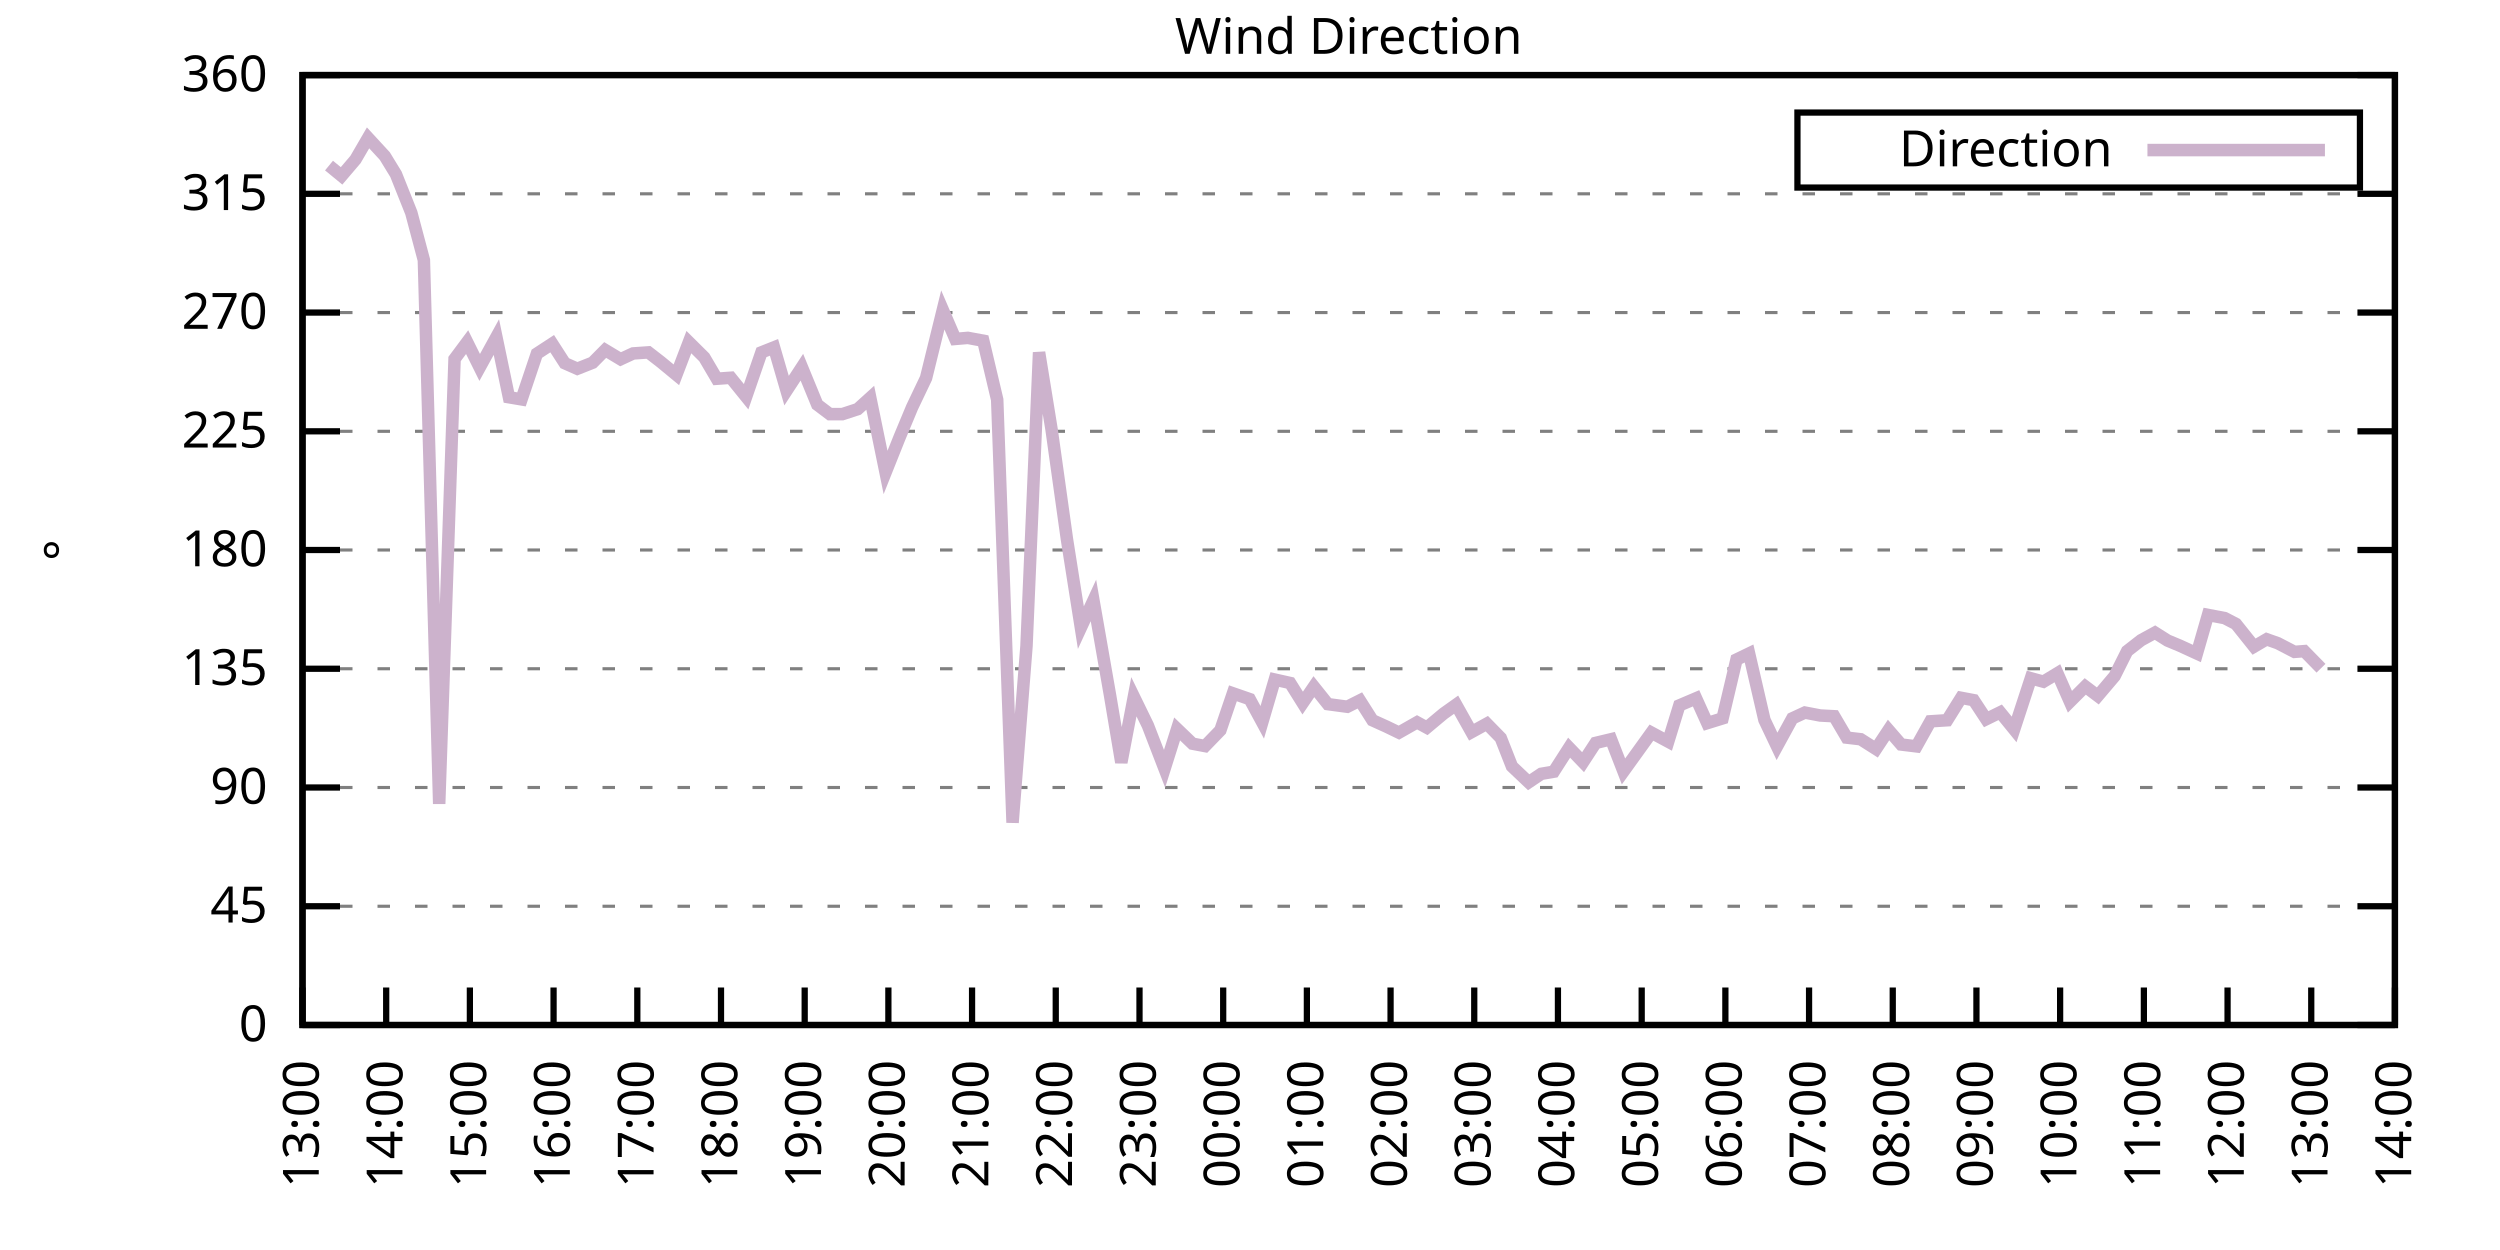
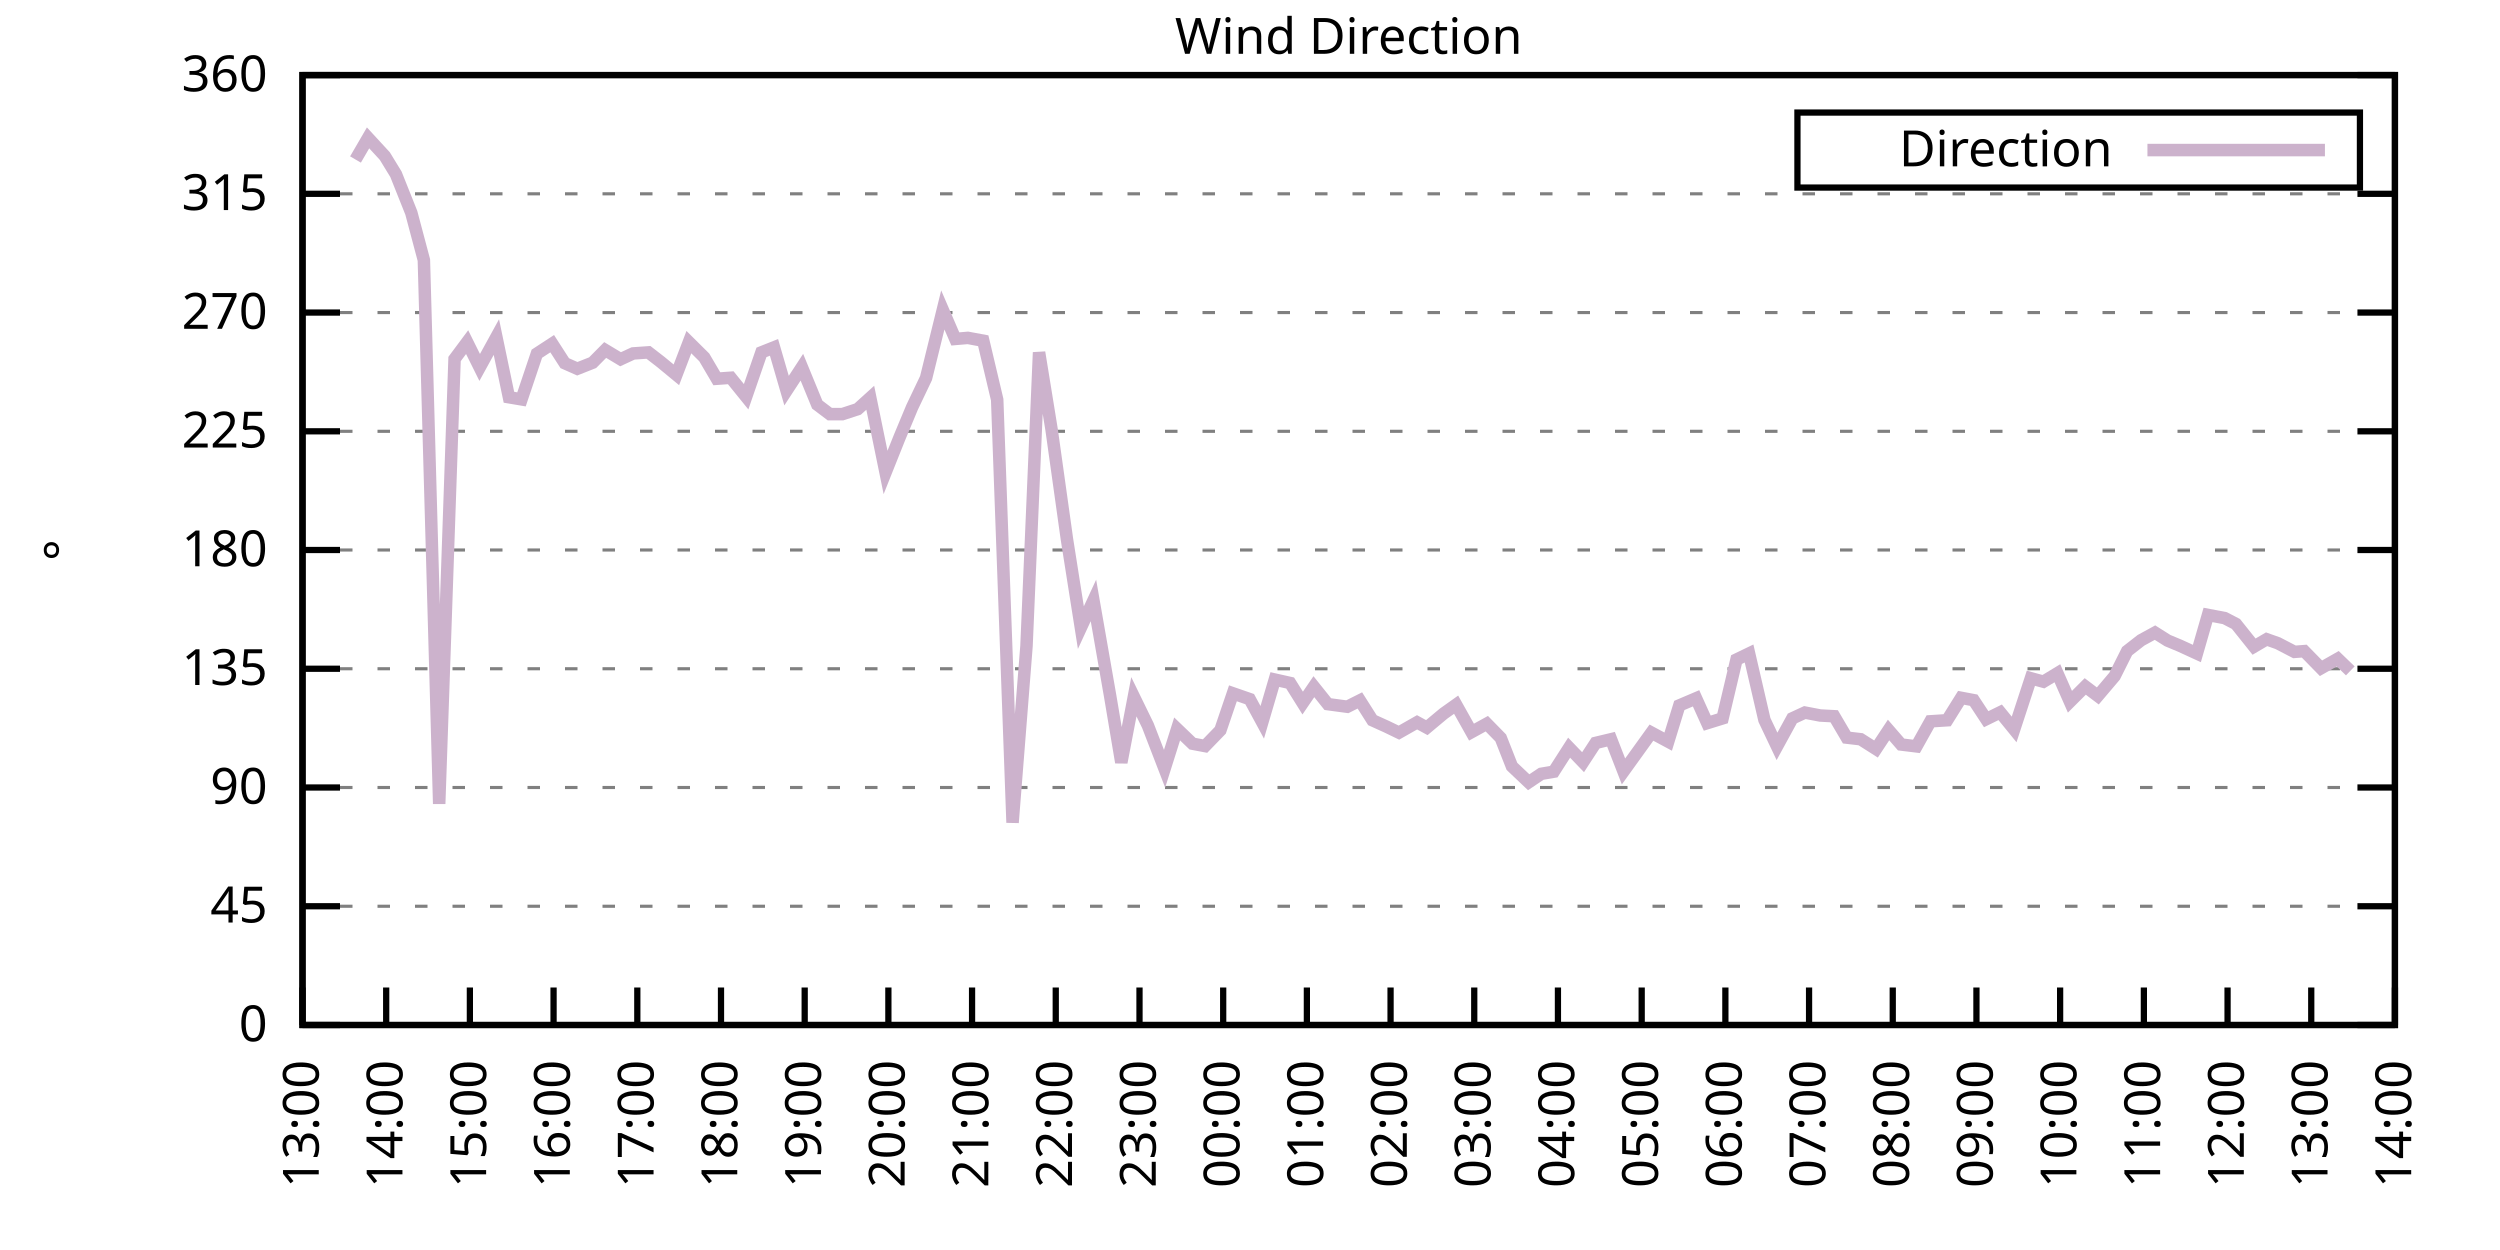
<svg xmlns="http://www.w3.org/2000/svg" xmlns:xlink="http://www.w3.org/1999/xlink" width="400" height="200" viewBox="0 0 400 200">
  <g id="gnuplot_canvas">
    <rect x="0" y="0" width="400" height="200" fill="none" />
    <defs>
      <circle id="gpDot" r="0.5" stroke-width="0.5" stroke="currentColor" />
      <path id="gpPt0" stroke-width="0.333" stroke="currentColor" d="M-1,0 h2 M0,-1 v2" />
      <path id="gpPt1" stroke-width="0.333" stroke="currentColor" d="M-1,-1 L1,1 M1,-1 L-1,1" />
      <path id="gpPt2" stroke-width="0.333" stroke="currentColor" d="M-1,0 L1,0 M0,-1 L0,1 M-1,-1 L1,1 M-1,1 L1,-1" />
      <rect id="gpPt3" stroke-width="0.333" stroke="currentColor" x="-1" y="-1" width="2" height="2" />
      <rect id="gpPt4" stroke-width="0.333" stroke="currentColor" fill="currentColor" x="-1" y="-1" width="2" height="2" />
      <circle id="gpPt5" stroke-width="0.333" stroke="currentColor" cx="0" cy="0" r="1" />
      <use xlink:href="#gpPt5" id="gpPt6" fill="currentColor" stroke="none" />
      <path id="gpPt7" stroke-width="0.333" stroke="currentColor" d="M0,-1.33 L-1.33,0.67 L1.33,0.67 z" />
      <use xlink:href="#gpPt7" id="gpPt8" fill="currentColor" stroke="none" />
      <use xlink:href="#gpPt7" id="gpPt9" stroke="currentColor" transform="rotate(180)" />
      <use xlink:href="#gpPt9" id="gpPt10" fill="currentColor" stroke="none" />
      <use xlink:href="#gpPt3" id="gpPt11" stroke="currentColor" transform="rotate(45)" />
      <use xlink:href="#gpPt11" id="gpPt12" fill="currentColor" stroke="none" />
      <path id="gpPt13" stroke-width="0.333" stroke="currentColor" d="M0,1.330 L1.265,0.411 L0.782,-1.067 L-0.782,-1.076 L-1.265,0.411 z" />
      <use xlink:href="#gpPt13" id="gpPt14" fill="currentColor" stroke="none" />
      <filter id="textbox" filterUnits="objectBoundingBox" x="0" y="0" height="1" width="1">
        <feFlood flood-color="white" flood-opacity="1" result="bgnd" />
        <feComposite in="SourceGraphic" in2="bgnd" operator="atop" />
      </filter>
      <filter id="greybox" filterUnits="objectBoundingBox" x="0" y="0" height="1" width="1">
        <feFlood flood-color="lightgrey" flood-opacity="1" result="grey" />
        <feComposite in="SourceGraphic" in2="grey" operator="atop" />
      </filter>
    </defs>
    <g fill="none" color="white" stroke="currentColor" stroke-width="1.00" stroke-linecap="butt" stroke-linejoin="miter">
</g>
    <g fill="none" color="black" stroke="currentColor" stroke-width="1.00" stroke-linecap="butt" stroke-linejoin="miter">
      <g stroke="none" shape-rendering="crispEdges">
        <polygon fill="rgb(255, 255, 255)" points="48.40,164.00 383.18,164.00 383.18,12.02 48.40,12.02 " />
      </g>
    </g>
    <g fill="none" color="black" stroke="currentColor" stroke-width="1.00" stroke-linecap="butt" stroke-linejoin="miter">
</g>
    <g fill="none" color="black" stroke="black" stroke-width="0.50" stroke-linecap="butt" stroke-linejoin="miter">
</g>
    <g fill="none" color="gray" stroke="currentColor" stroke-width="0.50" stroke-linecap="butt" stroke-linejoin="miter">
      <path stroke="gray" stroke-dasharray="2,4" class="gridline" d="M48.40,164.00 L383.19,164.00  " />
    </g>
    <g fill="none" color="gray" stroke="gray" stroke-width="1.00" stroke-linecap="butt" stroke-linejoin="miter">
</g>
    <g fill="none" color="black" stroke="currentColor" stroke-width="1.00" stroke-linecap="butt" stroke-linejoin="miter">
      <path stroke="black" d="M48.40,164.00 L54.40,164.00 M383.19,164.00 L377.19,164.00  " />
      <g transform="translate(42.80,166.60)" stroke="none" fill="black" font-family="Sans" font-size="8.00" text-anchor="end">
        <text>
          <tspan font-family="Sans"> 0</tspan>
        </text>
      </g>
    </g>
    <g fill="none" color="black" stroke="currentColor" stroke-width="1.00" stroke-linecap="butt" stroke-linejoin="miter">
</g>
    <g fill="none" color="black" stroke="black" stroke-width="0.50" stroke-linecap="butt" stroke-linejoin="miter">
</g>
    <g fill="none" color="gray" stroke="currentColor" stroke-width="0.50" stroke-linecap="butt" stroke-linejoin="miter">
      <path stroke="gray" stroke-dasharray="2,4" class="gridline" d="M48.40,145.00 L383.19,145.00  " />
    </g>
    <g fill="none" color="gray" stroke="gray" stroke-width="1.00" stroke-linecap="butt" stroke-linejoin="miter">
</g>
    <g fill="none" color="black" stroke="currentColor" stroke-width="1.00" stroke-linecap="butt" stroke-linejoin="miter">
      <path stroke="black" d="M48.40,145.00 L54.40,145.00 M383.19,145.00 L377.19,145.00  " />
      <g transform="translate(42.80,147.60)" stroke="none" fill="black" font-family="Sans" font-size="8.00" text-anchor="end">
        <text>
          <tspan font-family="Sans"> 45</tspan>
        </text>
      </g>
    </g>
    <g fill="none" color="black" stroke="currentColor" stroke-width="1.00" stroke-linecap="butt" stroke-linejoin="miter">
</g>
    <g fill="none" color="black" stroke="black" stroke-width="0.50" stroke-linecap="butt" stroke-linejoin="miter">
</g>
    <g fill="none" color="gray" stroke="currentColor" stroke-width="0.50" stroke-linecap="butt" stroke-linejoin="miter">
      <path stroke="gray" stroke-dasharray="2,4" class="gridline" d="M48.40,126.00 L383.19,126.00  " />
    </g>
    <g fill="none" color="gray" stroke="gray" stroke-width="1.00" stroke-linecap="butt" stroke-linejoin="miter">
</g>
    <g fill="none" color="black" stroke="currentColor" stroke-width="1.00" stroke-linecap="butt" stroke-linejoin="miter">
      <path stroke="black" d="M48.40,126.00 L54.40,126.00 M383.19,126.00 L377.19,126.00  " />
      <g transform="translate(42.80,128.60)" stroke="none" fill="black" font-family="Sans" font-size="8.00" text-anchor="end">
        <text>
          <tspan font-family="Sans"> 90</tspan>
        </text>
      </g>
    </g>
    <g fill="none" color="black" stroke="currentColor" stroke-width="1.00" stroke-linecap="butt" stroke-linejoin="miter">
</g>
    <g fill="none" color="black" stroke="black" stroke-width="0.50" stroke-linecap="butt" stroke-linejoin="miter">
</g>
    <g fill="none" color="gray" stroke="currentColor" stroke-width="0.50" stroke-linecap="butt" stroke-linejoin="miter">
      <path stroke="gray" stroke-dasharray="2,4" class="gridline" d="M48.40,107.00 L383.19,107.00  " />
    </g>
    <g fill="none" color="gray" stroke="gray" stroke-width="1.00" stroke-linecap="butt" stroke-linejoin="miter">
</g>
    <g fill="none" color="black" stroke="currentColor" stroke-width="1.00" stroke-linecap="butt" stroke-linejoin="miter">
      <path stroke="black" d="M48.40,107.00 L54.40,107.00 M383.19,107.00 L377.19,107.00  " />
      <g transform="translate(42.80,109.60)" stroke="none" fill="black" font-family="Sans" font-size="8.00" text-anchor="end">
        <text>
          <tspan font-family="Sans"> 135</tspan>
        </text>
      </g>
    </g>
    <g fill="none" color="black" stroke="currentColor" stroke-width="1.00" stroke-linecap="butt" stroke-linejoin="miter">
</g>
    <g fill="none" color="black" stroke="black" stroke-width="0.50" stroke-linecap="butt" stroke-linejoin="miter">
</g>
    <g fill="none" color="gray" stroke="currentColor" stroke-width="0.50" stroke-linecap="butt" stroke-linejoin="miter">
      <path stroke="gray" stroke-dasharray="2,4" class="gridline" d="M48.40,88.00 L383.19,88.00  " />
    </g>
    <g fill="none" color="gray" stroke="gray" stroke-width="1.00" stroke-linecap="butt" stroke-linejoin="miter">
</g>
    <g fill="none" color="black" stroke="currentColor" stroke-width="1.00" stroke-linecap="butt" stroke-linejoin="miter">
      <path stroke="black" d="M48.40,88.00 L54.40,88.00 M383.19,88.00 L377.19,88.00  " />
      <g transform="translate(42.80,90.60)" stroke="none" fill="black" font-family="Sans" font-size="8.00" text-anchor="end">
        <text>
          <tspan font-family="Sans"> 180</tspan>
        </text>
      </g>
    </g>
    <g fill="none" color="black" stroke="currentColor" stroke-width="1.00" stroke-linecap="butt" stroke-linejoin="miter">
</g>
    <g fill="none" color="black" stroke="black" stroke-width="0.50" stroke-linecap="butt" stroke-linejoin="miter">
</g>
    <g fill="none" color="gray" stroke="currentColor" stroke-width="0.50" stroke-linecap="butt" stroke-linejoin="miter">
      <path stroke="gray" stroke-dasharray="2,4" class="gridline" d="M48.40,69.01 L383.19,69.01  " />
    </g>
    <g fill="none" color="gray" stroke="gray" stroke-width="1.00" stroke-linecap="butt" stroke-linejoin="miter">
</g>
    <g fill="none" color="black" stroke="currentColor" stroke-width="1.00" stroke-linecap="butt" stroke-linejoin="miter">
      <path stroke="black" d="M48.40,69.01 L54.40,69.01 M383.19,69.01 L377.19,69.01  " />
      <g transform="translate(42.80,71.61)" stroke="none" fill="black" font-family="Sans" font-size="8.00" text-anchor="end">
        <text>
          <tspan font-family="Sans"> 225</tspan>
        </text>
      </g>
    </g>
    <g fill="none" color="black" stroke="currentColor" stroke-width="1.00" stroke-linecap="butt" stroke-linejoin="miter">
</g>
    <g fill="none" color="black" stroke="black" stroke-width="0.50" stroke-linecap="butt" stroke-linejoin="miter">
</g>
    <g fill="none" color="gray" stroke="currentColor" stroke-width="0.50" stroke-linecap="butt" stroke-linejoin="miter">
      <path stroke="gray" stroke-dasharray="2,4" class="gridline" d="M48.40,50.01 L383.19,50.01  " />
    </g>
    <g fill="none" color="gray" stroke="gray" stroke-width="1.00" stroke-linecap="butt" stroke-linejoin="miter">
</g>
    <g fill="none" color="black" stroke="currentColor" stroke-width="1.00" stroke-linecap="butt" stroke-linejoin="miter">
      <path stroke="black" d="M48.40,50.01 L54.40,50.01 M383.19,50.01 L377.19,50.01  " />
      <g transform="translate(42.80,52.61)" stroke="none" fill="black" font-family="Sans" font-size="8.00" text-anchor="end">
        <text>
          <tspan font-family="Sans"> 270</tspan>
        </text>
      </g>
    </g>
    <g fill="none" color="black" stroke="currentColor" stroke-width="1.00" stroke-linecap="butt" stroke-linejoin="miter">
</g>
    <g fill="none" color="black" stroke="black" stroke-width="0.50" stroke-linecap="butt" stroke-linejoin="miter">
</g>
    <g fill="none" color="gray" stroke="currentColor" stroke-width="0.50" stroke-linecap="butt" stroke-linejoin="miter">
      <path stroke="gray" stroke-dasharray="2,4" class="gridline" d="M48.40,31.01 L383.19,31.01  " />
    </g>
    <g fill="none" color="gray" stroke="gray" stroke-width="1.00" stroke-linecap="butt" stroke-linejoin="miter">
</g>
    <g fill="none" color="black" stroke="currentColor" stroke-width="1.00" stroke-linecap="butt" stroke-linejoin="miter">
      <path stroke="black" d="M48.40,31.01 L54.40,31.01 M383.19,31.01 L377.19,31.01  " />
      <g transform="translate(42.80,33.61)" stroke="none" fill="black" font-family="Sans" font-size="8.00" text-anchor="end">
        <text>
          <tspan font-family="Sans"> 315</tspan>
        </text>
      </g>
    </g>
    <g fill="none" color="black" stroke="currentColor" stroke-width="1.00" stroke-linecap="butt" stroke-linejoin="miter">
</g>
    <g fill="none" color="black" stroke="black" stroke-width="0.50" stroke-linecap="butt" stroke-linejoin="miter">
</g>
    <g fill="none" color="gray" stroke="currentColor" stroke-width="0.50" stroke-linecap="butt" stroke-linejoin="miter">
      <path stroke="gray" stroke-dasharray="2,4" class="gridline" d="M48.40,12.01 L383.19,12.01  " />
    </g>
    <g fill="none" color="gray" stroke="gray" stroke-width="1.00" stroke-linecap="butt" stroke-linejoin="miter">
</g>
    <g fill="none" color="black" stroke="currentColor" stroke-width="1.00" stroke-linecap="butt" stroke-linejoin="miter">
      <path stroke="black" d="M48.40,12.01 L54.40,12.01 M383.19,12.01 L377.19,12.01  " />
      <g transform="translate(42.80,14.61)" stroke="none" fill="black" font-family="Sans" font-size="8.00" text-anchor="end">
        <text>
          <tspan font-family="Sans"> 360</tspan>
        </text>
      </g>
    </g>
    <g fill="none" color="black" stroke="currentColor" stroke-width="1.00" stroke-linecap="butt" stroke-linejoin="miter">
      <path stroke="black" d="M48.40,164.00 L48.40,158.00  " />
      <g transform="translate(51.00,169.60) rotate(270.00)" stroke="none" fill="black" font-family="Sans" font-size="8.00" text-anchor="end">
        <text>
          <tspan font-family="Sans">13:00</tspan>
        </text>
      </g>
    </g>
    <g fill="none" color="black" stroke="currentColor" stroke-width="1.00" stroke-linecap="butt" stroke-linejoin="miter">
      <path stroke="black" d="M61.79,164.00 L61.79,158.00  " />
      <g transform="translate(64.39,169.60) rotate(270.00)" stroke="none" fill="black" font-family="Sans" font-size="8.00" text-anchor="end">
        <text>
          <tspan font-family="Sans">14:00</tspan>
        </text>
      </g>
    </g>
    <g fill="none" color="black" stroke="currentColor" stroke-width="1.00" stroke-linecap="butt" stroke-linejoin="miter">
      <path stroke="black" d="M75.18,164.00 L75.18,158.00  " />
      <g transform="translate(77.78,169.60) rotate(270.00)" stroke="none" fill="black" font-family="Sans" font-size="8.00" text-anchor="end">
        <text>
          <tspan font-family="Sans">15:00</tspan>
        </text>
      </g>
    </g>
    <g fill="none" color="black" stroke="currentColor" stroke-width="1.00" stroke-linecap="butt" stroke-linejoin="miter">
      <path stroke="black" d="M88.57,164.00 L88.57,158.00  " />
      <g transform="translate(91.17,169.60) rotate(270.00)" stroke="none" fill="black" font-family="Sans" font-size="8.00" text-anchor="end">
        <text>
          <tspan font-family="Sans">16:00</tspan>
        </text>
      </g>
    </g>
    <g fill="none" color="black" stroke="currentColor" stroke-width="1.00" stroke-linecap="butt" stroke-linejoin="miter">
      <path stroke="black" d="M101.97,164.00 L101.97,158.00  " />
      <g transform="translate(104.57,169.60) rotate(270.00)" stroke="none" fill="black" font-family="Sans" font-size="8.00" text-anchor="end">
        <text>
          <tspan font-family="Sans">17:00</tspan>
        </text>
      </g>
    </g>
    <g fill="none" color="black" stroke="currentColor" stroke-width="1.00" stroke-linecap="butt" stroke-linejoin="miter">
      <path stroke="black" d="M115.36,164.00 L115.36,158.00  " />
      <g transform="translate(117.96,169.60) rotate(270.00)" stroke="none" fill="black" font-family="Sans" font-size="8.00" text-anchor="end">
        <text>
          <tspan font-family="Sans">18:00</tspan>
        </text>
      </g>
    </g>
    <g fill="none" color="black" stroke="currentColor" stroke-width="1.00" stroke-linecap="butt" stroke-linejoin="miter">
      <path stroke="black" d="M128.75,164.00 L128.75,158.00  " />
      <g transform="translate(131.35,169.60) rotate(270.00)" stroke="none" fill="black" font-family="Sans" font-size="8.00" text-anchor="end">
        <text>
          <tspan font-family="Sans">19:00</tspan>
        </text>
      </g>
    </g>
    <g fill="none" color="black" stroke="currentColor" stroke-width="1.00" stroke-linecap="butt" stroke-linejoin="miter">
      <path stroke="black" d="M142.14,164.00 L142.14,158.00  " />
      <g transform="translate(144.74,169.60) rotate(270.00)" stroke="none" fill="black" font-family="Sans" font-size="8.00" text-anchor="end">
        <text>
          <tspan font-family="Sans">20:00</tspan>
        </text>
      </g>
    </g>
    <g fill="none" color="black" stroke="currentColor" stroke-width="1.00" stroke-linecap="butt" stroke-linejoin="miter">
      <path stroke="black" d="M155.53,164.00 L155.53,158.00  " />
      <g transform="translate(158.13,169.60) rotate(270.00)" stroke="none" fill="black" font-family="Sans" font-size="8.00" text-anchor="end">
        <text>
          <tspan font-family="Sans">21:00</tspan>
        </text>
      </g>
    </g>
    <g fill="none" color="black" stroke="currentColor" stroke-width="1.00" stroke-linecap="butt" stroke-linejoin="miter">
      <path stroke="black" d="M168.92,164.00 L168.92,158.00  " />
      <g transform="translate(171.52,169.60) rotate(270.00)" stroke="none" fill="black" font-family="Sans" font-size="8.00" text-anchor="end">
        <text>
          <tspan font-family="Sans">22:00</tspan>
        </text>
      </g>
    </g>
    <g fill="none" color="black" stroke="currentColor" stroke-width="1.00" stroke-linecap="butt" stroke-linejoin="miter">
      <path stroke="black" d="M182.32,164.00 L182.32,158.00  " />
      <g transform="translate(184.92,169.60) rotate(270.00)" stroke="none" fill="black" font-family="Sans" font-size="8.00" text-anchor="end">
        <text>
          <tspan font-family="Sans">23:00</tspan>
        </text>
      </g>
    </g>
    <g fill="none" color="black" stroke="currentColor" stroke-width="1.00" stroke-linecap="butt" stroke-linejoin="miter">
      <path stroke="black" d="M195.71,164.00 L195.71,158.00  " />
      <g transform="translate(198.31,169.60) rotate(270.00)" stroke="none" fill="black" font-family="Sans" font-size="8.00" text-anchor="end">
        <text>
          <tspan font-family="Sans">00:00</tspan>
        </text>
      </g>
    </g>
    <g fill="none" color="black" stroke="currentColor" stroke-width="1.00" stroke-linecap="butt" stroke-linejoin="miter">
      <path stroke="black" d="M209.10,164.00 L209.10,158.00  " />
      <g transform="translate(211.70,169.60) rotate(270.00)" stroke="none" fill="black" font-family="Sans" font-size="8.00" text-anchor="end">
        <text>
          <tspan font-family="Sans">01:00</tspan>
        </text>
      </g>
    </g>
    <g fill="none" color="black" stroke="currentColor" stroke-width="1.00" stroke-linecap="butt" stroke-linejoin="miter">
      <path stroke="black" d="M222.49,164.00 L222.49,158.00  " />
      <g transform="translate(225.09,169.60) rotate(270.00)" stroke="none" fill="black" font-family="Sans" font-size="8.00" text-anchor="end">
        <text>
          <tspan font-family="Sans">02:00</tspan>
        </text>
      </g>
    </g>
    <g fill="none" color="black" stroke="currentColor" stroke-width="1.00" stroke-linecap="butt" stroke-linejoin="miter">
      <path stroke="black" d="M235.88,164.00 L235.88,158.00  " />
      <g transform="translate(238.48,169.60) rotate(270.00)" stroke="none" fill="black" font-family="Sans" font-size="8.00" text-anchor="end">
        <text>
          <tspan font-family="Sans">03:00</tspan>
        </text>
      </g>
    </g>
    <g fill="none" color="black" stroke="currentColor" stroke-width="1.00" stroke-linecap="butt" stroke-linejoin="miter">
      <path stroke="black" d="M249.27,164.00 L249.27,158.00  " />
      <g transform="translate(251.87,169.60) rotate(270.00)" stroke="none" fill="black" font-family="Sans" font-size="8.00" text-anchor="end">
        <text>
          <tspan font-family="Sans">04:00</tspan>
        </text>
      </g>
    </g>
    <g fill="none" color="black" stroke="currentColor" stroke-width="1.00" stroke-linecap="butt" stroke-linejoin="miter">
      <path stroke="black" d="M262.67,164.00 L262.67,158.00  " />
      <g transform="translate(265.27,169.60) rotate(270.00)" stroke="none" fill="black" font-family="Sans" font-size="8.00" text-anchor="end">
        <text>
          <tspan font-family="Sans">05:00</tspan>
        </text>
      </g>
    </g>
    <g fill="none" color="black" stroke="currentColor" stroke-width="1.00" stroke-linecap="butt" stroke-linejoin="miter">
      <path stroke="black" d="M276.06,164.00 L276.06,158.00  " />
      <g transform="translate(278.66,169.60) rotate(270.00)" stroke="none" fill="black" font-family="Sans" font-size="8.00" text-anchor="end">
        <text>
          <tspan font-family="Sans">06:00</tspan>
        </text>
      </g>
    </g>
    <g fill="none" color="black" stroke="currentColor" stroke-width="1.00" stroke-linecap="butt" stroke-linejoin="miter">
      <path stroke="black" d="M289.45,164.00 L289.45,158.00  " />
      <g transform="translate(292.05,169.60) rotate(270.00)" stroke="none" fill="black" font-family="Sans" font-size="8.00" text-anchor="end">
        <text>
          <tspan font-family="Sans">07:00</tspan>
        </text>
      </g>
    </g>
    <g fill="none" color="black" stroke="currentColor" stroke-width="1.00" stroke-linecap="butt" stroke-linejoin="miter">
      <path stroke="black" d="M302.84,164.00 L302.84,158.00  " />
      <g transform="translate(305.44,169.60) rotate(270.00)" stroke="none" fill="black" font-family="Sans" font-size="8.00" text-anchor="end">
        <text>
          <tspan font-family="Sans">08:00</tspan>
        </text>
      </g>
    </g>
    <g fill="none" color="black" stroke="currentColor" stroke-width="1.00" stroke-linecap="butt" stroke-linejoin="miter">
      <path stroke="black" d="M316.23,164.00 L316.23,158.00  " />
      <g transform="translate(318.83,169.60) rotate(270.00)" stroke="none" fill="black" font-family="Sans" font-size="8.00" text-anchor="end">
        <text>
          <tspan font-family="Sans">09:00</tspan>
        </text>
      </g>
    </g>
    <g fill="none" color="black" stroke="currentColor" stroke-width="1.00" stroke-linecap="butt" stroke-linejoin="miter">
      <path stroke="black" d="M329.62,164.00 L329.62,158.00  " />
      <g transform="translate(332.22,169.60) rotate(270.00)" stroke="none" fill="black" font-family="Sans" font-size="8.00" text-anchor="end">
        <text>
          <tspan font-family="Sans">10:00</tspan>
        </text>
      </g>
    </g>
    <g fill="none" color="black" stroke="currentColor" stroke-width="1.00" stroke-linecap="butt" stroke-linejoin="miter">
      <path stroke="black" d="M343.02,164.00 L343.02,158.00  " />
      <g transform="translate(345.62,169.60) rotate(270.00)" stroke="none" fill="black" font-family="Sans" font-size="8.00" text-anchor="end">
        <text>
          <tspan font-family="Sans">11:00</tspan>
        </text>
      </g>
    </g>
    <g fill="none" color="black" stroke="currentColor" stroke-width="1.00" stroke-linecap="butt" stroke-linejoin="miter">
      <path stroke="black" d="M356.41,164.00 L356.41,158.00  " />
      <g transform="translate(359.01,169.60) rotate(270.00)" stroke="none" fill="black" font-family="Sans" font-size="8.00" text-anchor="end">
        <text>
          <tspan font-family="Sans">12:00</tspan>
        </text>
      </g>
    </g>
    <g fill="none" color="black" stroke="currentColor" stroke-width="1.00" stroke-linecap="butt" stroke-linejoin="miter">
      <path stroke="black" d="M369.80,164.00 L369.80,158.00  " />
      <g transform="translate(372.40,169.60) rotate(270.00)" stroke="none" fill="black" font-family="Sans" font-size="8.00" text-anchor="end">
        <text>
          <tspan font-family="Sans">13:00</tspan>
        </text>
      </g>
    </g>
    <g fill="none" color="black" stroke="currentColor" stroke-width="1.00" stroke-linecap="butt" stroke-linejoin="miter">
      <path stroke="black" d="M383.19,164.00 L383.19,158.00  " />
      <g transform="translate(385.79,169.60) rotate(270.00)" stroke="none" fill="black" font-family="Sans" font-size="8.00" text-anchor="end">
        <text>
          <tspan font-family="Sans">14:00</tspan>
        </text>
      </g>
    </g>
    <g fill="none" color="black" stroke="currentColor" stroke-width="1.00" stroke-linecap="butt" stroke-linejoin="miter">
</g>
    <g fill="none" color="black" stroke="currentColor" stroke-width="1.00" stroke-linecap="butt" stroke-linejoin="miter">
      <path stroke="black" d="M48.40,12.01 L48.40,164.00 L383.19,164.00 L383.19,12.01 L48.40,12.01 Z  " />
    </g>
    <g fill="none" color="black" stroke="currentColor" stroke-width="1.00" stroke-linecap="butt" stroke-linejoin="miter">
</g>
    <g fill="none" color="black" stroke="currentColor" stroke-width="1.00" stroke-linecap="butt" stroke-linejoin="miter">
      <path stroke="black" d="M287.59,30.01 L287.59,18.01 L377.59,18.01 L377.59,30.01 L287.59,30.01 Z  " />
    </g>
    <g id="Wind_direction_plot_1">
      <g fill="none" color="white" stroke="black" stroke-width="2.00" stroke-linecap="butt" stroke-linejoin="miter">
</g>
      <g fill="none" color="black" stroke="currentColor" stroke-width="2.00" stroke-linecap="butt" stroke-linejoin="miter">
        <g transform="translate(337.99,26.61)" stroke="none" fill="black" font-family="Sans" font-size="8.00" text-anchor="end">
          <text>
            <tspan font-family="Sans">Direction</tspan>
          </text>
        </g>
      </g>
      <g fill="none" color="black" stroke="currentColor" stroke-width="2.00" stroke-linecap="butt" stroke-linejoin="miter">
-         <path stroke="rgb(204, 178, 204)" d="M343.59,24.01 L371.99,24.01 M52.64,26.49 L54.65,28.14 L56.88,25.52 L58.89,22.06 L61.57,24.97 L63.35,27.88   L65.81,34.05 L67.82,41.61 L70.27,128.62 L72.73,57.44 L74.74,54.74 L76.75,58.79 L79.42,53.93 L81.43,63.56   L83.44,63.90 L85.90,56.59 L88.35,54.99 L90.36,58.11 L92.37,59.00 L94.82,58.03 L96.83,56.00 L99.29,57.48   L101.30,56.55 L103.75,56.38 L105.76,57.94 L108.22,59.97 L110.22,54.74 L112.68,57.18 L114.69,60.60 L116.92,60.44   L119.38,63.48 L121.83,56.38 L123.84,55.58 L125.85,62.50 L128.30,58.75 L130.76,64.74 L132.77,66.26 L134.78,66.26   L137.23,65.46 L139.24,63.64 L141.69,75.59 L143.93,69.98 L145.94,65.16 L148.17,60.48 L150.85,49.59 L152.85,54.23   L154.86,54.06 L157.32,54.52 L159.55,63.94 L162.01,131.62 L164.24,103.37 L166.25,56.38 L168.25,68.71 L170.71,86.27   L172.94,100.42 L174.95,96.07 L177.63,111.39 L179.41,121.99 L181.42,111.48 L183.66,116.08 L186.33,123.00 L188.34,116.63   L190.80,118.99 L192.81,119.37 L195.26,116.84 L197.27,110.93 L199.95,111.86 L201.96,115.57 L203.97,108.73 L206.42,109.28   L208.43,112.49 L210.22,109.87 L212.45,112.66 L215.57,113.08 L217.58,112.07 L219.59,115.24 L221.82,116.25 L223.83,117.22   L226.73,115.57 L228.29,116.42 L230.97,114.18 L232.98,112.75 L235.44,117.14 L237.89,115.79 L240.12,118.07 L241.91,122.62   L244.59,125.16 L246.60,123.81 L248.60,123.47 L251.06,119.63 L253.29,121.95 L255.30,118.87 L257.76,118.28 L259.76,123.43   L264.23,117.22 L266.91,118.66 L268.69,112.87 L271.37,111.73 L273.16,115.70 L275.61,114.94 L277.84,105.53 L279.85,104.56   L282.31,115.19 L284.32,119.42 L286.77,114.94 L288.78,114.01 L291.23,114.48 L293.47,114.60 L295.48,118.02 L297.71,118.28   L300.16,119.84 L302.17,116.80 L304.18,119.12 L306.63,119.42 L308.87,115.41 L311.54,115.24 L313.78,111.65 L315.79,112.03   L317.79,115.07 L320.03,113.97 L322.26,116.71 L324.94,108.52 L326.95,109.07 L329.18,107.72 L331.19,112.28 L333.64,109.83   L335.65,111.35 L338.33,108.19 L340.34,104.18 L342.57,102.44 L344.80,101.22 L346.81,102.49 L348.82,103.33 L351.50,104.56   L353.28,98.39 L355.96,98.90 L357.75,99.83 L360.65,103.46 L362.66,102.28 L364.44,102.91 L367.12,104.30 L368.68,104.18   L371.36,106.92  " />
+         <path stroke="rgb(204, 178, 204)" d="M343.59,24.01 L371.99,24.01 M56.88,25.52 L58.89,22.06 L61.57,24.97 L63.35,27.88 L65.81,34.05 L67.82,41.61   L70.27,128.62 L72.73,57.44 L74.74,54.74 L76.75,58.79 L79.42,53.93 L81.43,63.56 L83.44,63.90 L85.90,56.59   L88.35,54.99 L90.36,58.11 L92.37,59.00 L94.82,58.03 L96.83,56.00 L99.29,57.48 L101.30,56.55 L103.75,56.38   L105.76,57.94 L108.22,59.97 L110.22,54.74 L112.68,57.18 L114.69,60.60 L116.92,60.44 L119.38,63.48 L121.83,56.38   L123.84,55.58 L125.85,62.50 L128.30,58.75 L130.76,64.74 L132.77,66.26 L134.78,66.26 L137.23,65.46 L139.24,63.64   L141.69,75.59 L143.93,69.98 L145.94,65.16 L148.17,60.48 L150.85,49.59 L152.85,54.23 L154.86,54.06 L157.32,54.52   L159.55,63.94 L162.01,131.62 L164.24,103.37 L166.25,56.38 L168.25,68.71 L170.71,86.27 L172.94,100.42 L174.95,96.07   L177.63,111.39 L179.41,121.99 L181.42,111.48 L183.66,116.08 L186.33,123.00 L188.34,116.63 L190.80,118.99 L192.81,119.37   L195.26,116.84 L197.27,110.93 L199.95,111.86 L201.96,115.57 L203.97,108.73 L206.42,109.28 L208.43,112.49 L210.22,109.87   L212.45,112.66 L215.57,113.08 L217.58,112.07 L219.59,115.24 L221.82,116.25 L223.83,117.22 L226.73,115.57 L228.29,116.42   L230.97,114.18 L232.98,112.75 L235.44,117.14 L237.89,115.79 L240.12,118.07 L241.91,122.62 L244.59,125.16 L246.60,123.81   L248.60,123.47 L251.06,119.63 L253.29,121.95 L255.30,118.87 L257.76,118.28 L259.76,123.43 L264.23,117.22 L266.91,118.66   L268.69,112.87 L271.37,111.73 L273.16,115.70 L275.61,114.94 L277.84,105.53 L279.85,104.56 L282.31,115.19 L284.32,119.42   L286.77,114.94 L288.78,114.01 L291.23,114.48 L293.47,114.60 L295.48,118.02 L297.71,118.28 L300.16,119.84 L302.17,116.80   L304.18,119.12 L306.63,119.42 L308.87,115.41 L311.54,115.24 L313.78,111.65 L315.79,112.03 L317.79,115.07 L320.03,113.97   L322.26,116.71 L324.94,108.52 L326.95,109.07 L329.18,107.72 L331.19,112.28 L333.64,109.83 L335.65,111.35 L338.33,108.19   L340.34,104.18 L342.57,102.44 L344.80,101.22 L346.81,102.49 L348.82,103.33 L351.50,104.56 L353.28,98.39 L355.96,98.90   L357.75,99.83 L360.65,103.46 L362.66,102.28 L364.44,102.91 L367.12,104.30 L368.68,104.18 L371.36,106.92 L374.04,105.40   L376.05,107.34  " />
      </g>
    </g>
    <g fill="none" color="black" stroke="currentColor" stroke-width="2.00" stroke-linecap="butt" stroke-linejoin="miter">
</g>
    <g fill="none" color="black" stroke="black" stroke-width="1.00" stroke-linecap="butt" stroke-linejoin="miter">
</g>
    <g fill="none" color="black" stroke="currentColor" stroke-width="1.00" stroke-linecap="butt" stroke-linejoin="miter">
      <path stroke="black" d="M48.40,12.01 L48.40,164.00 L383.19,164.00 L383.19,12.01 L48.40,12.01 Z  " />
      <g transform="translate(12.80,88.01) rotate(270.00)" stroke="none" fill="black" font-family="Sans" font-size="8.00" text-anchor="middle">
        <text>
          <tspan font-family="Sans">°</tspan>
        </text>
      </g>
    </g>
    <g fill="none" color="black" stroke="currentColor" stroke-width="1.00" stroke-linecap="butt" stroke-linejoin="miter">
</g>
    <g fill="none" color="black" stroke="currentColor" stroke-width="1.00" stroke-linecap="butt" stroke-linejoin="miter">
      <g transform="translate(215.79,8.61)" stroke="none" fill="black" font-family="Sans" font-size="8.00" text-anchor="middle">
        <text>
          <tspan font-family="Sans">Wind Direction</tspan>
        </text>
      </g>
    </g>
    <g fill="none" color="black" stroke="currentColor" stroke-width="1.00" stroke-linecap="butt" stroke-linejoin="miter">
</g>
  </g>
</svg>
